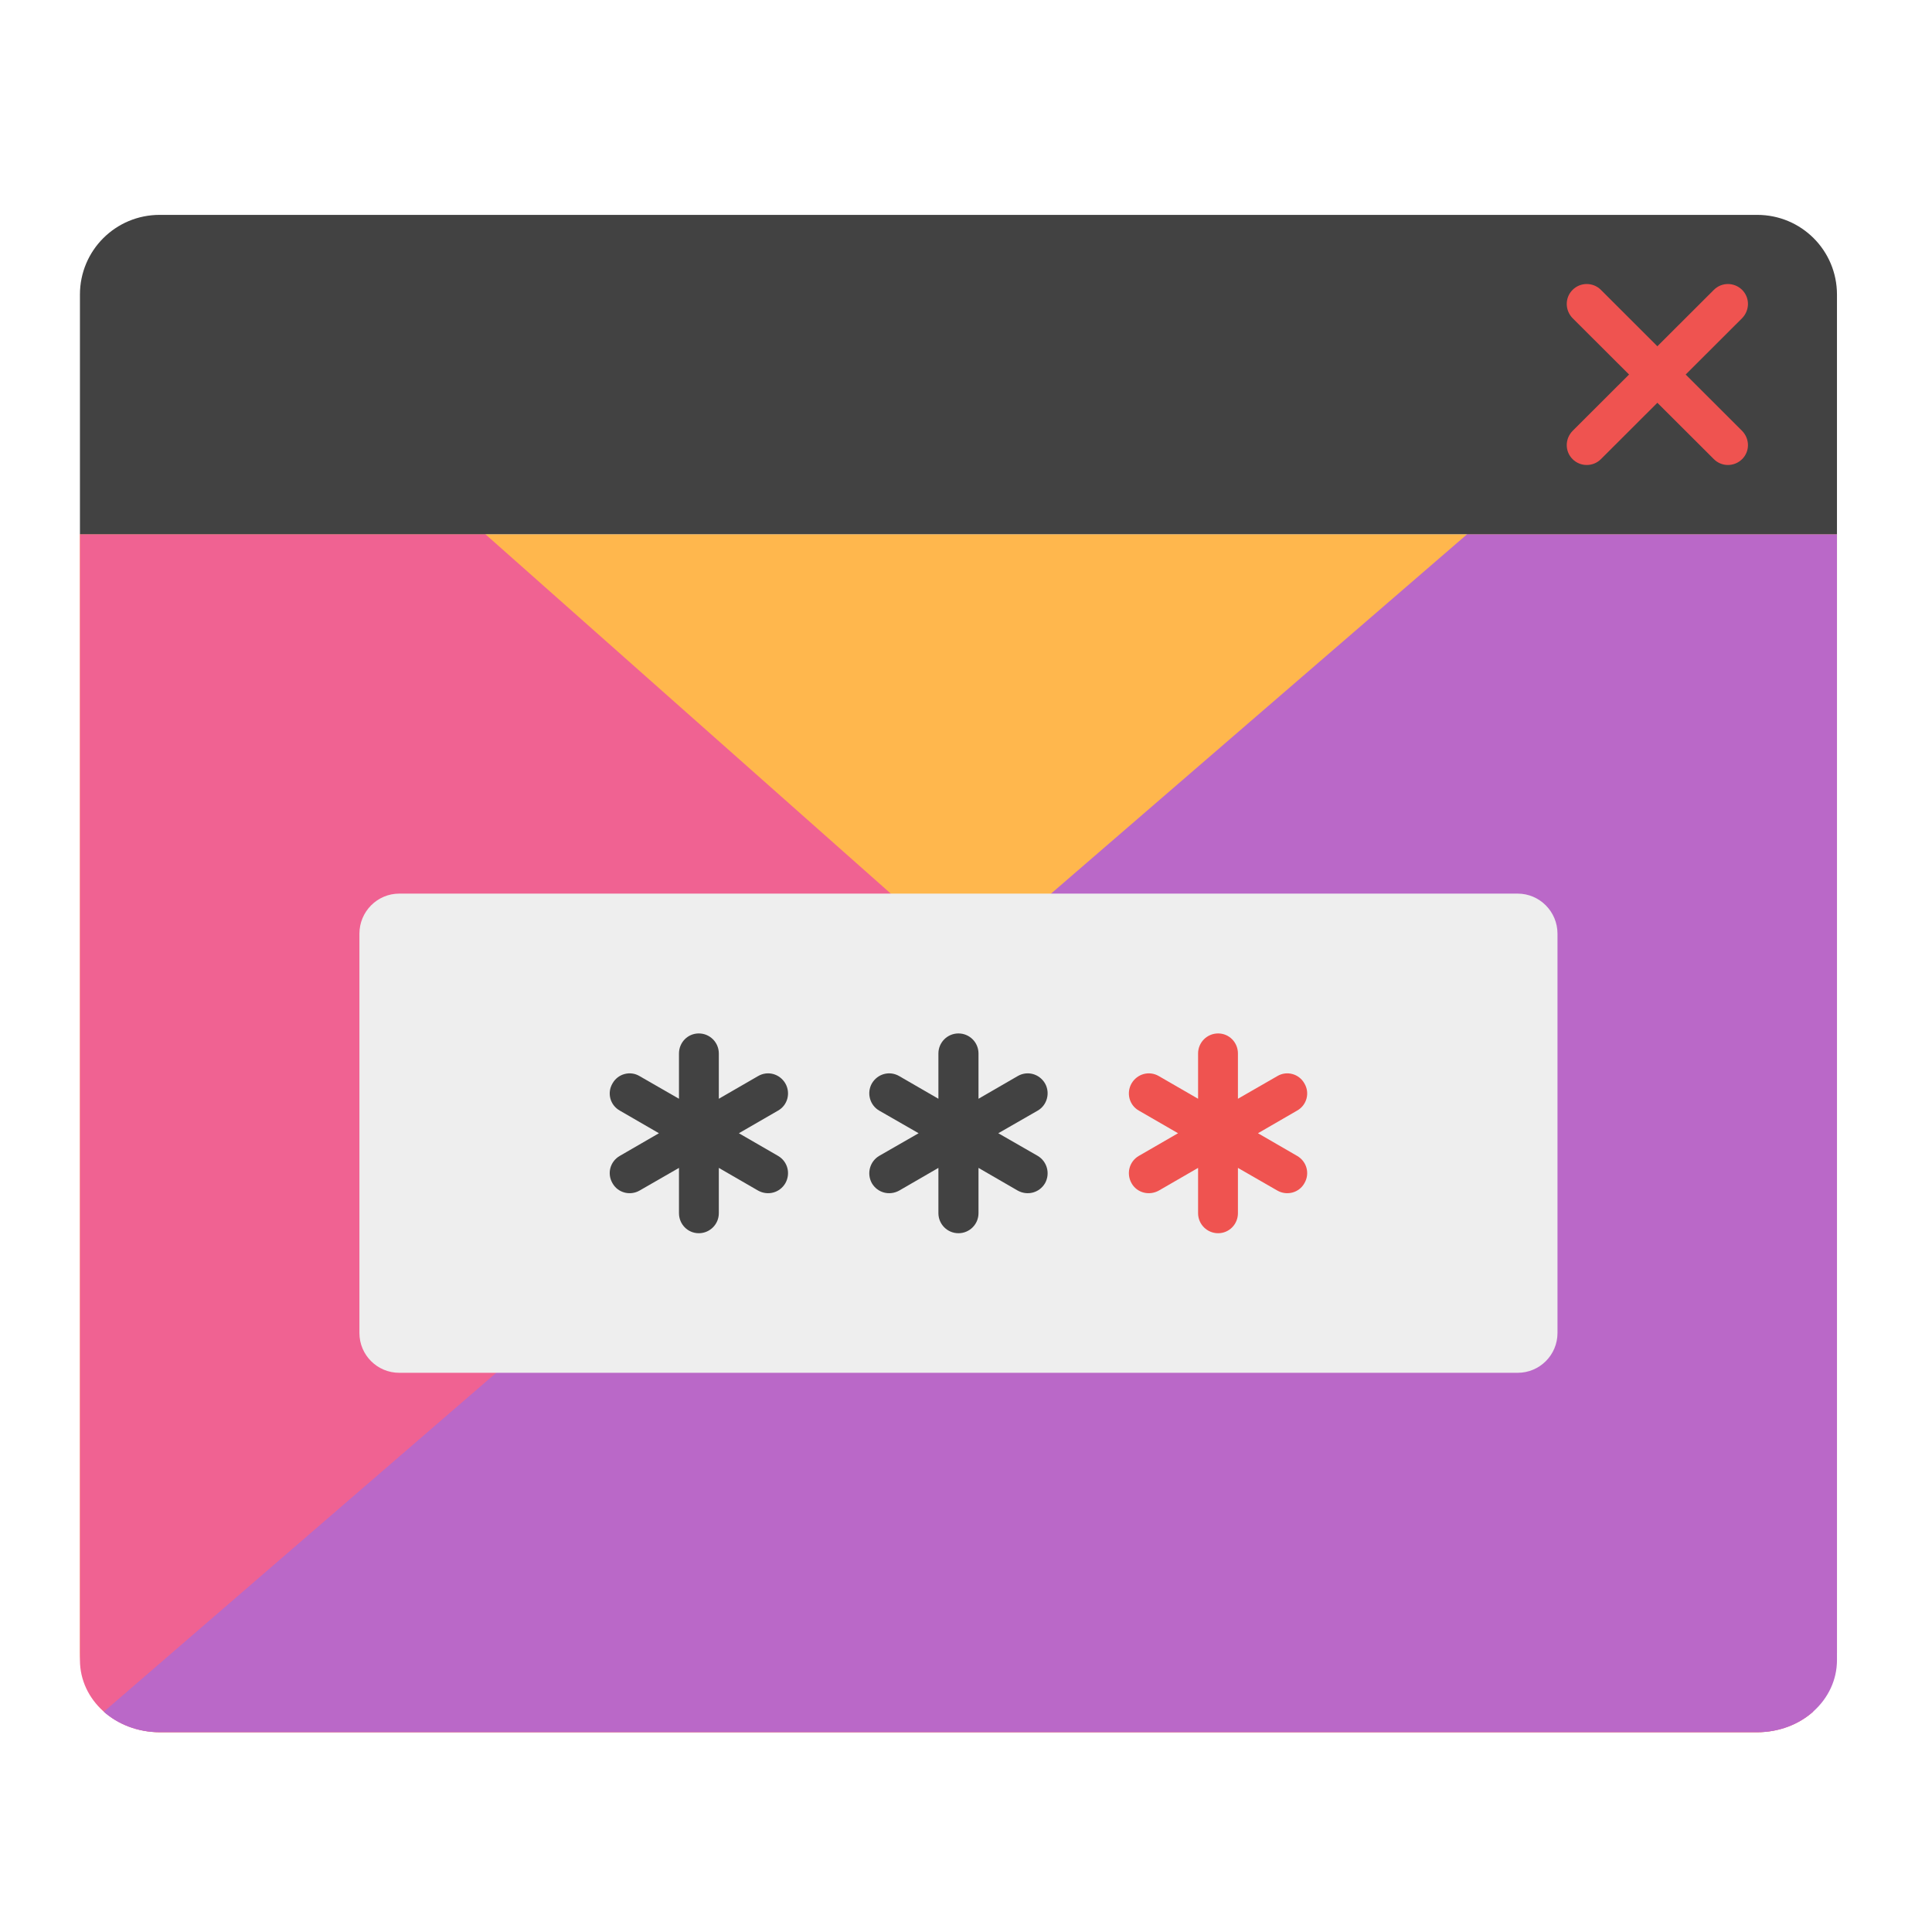
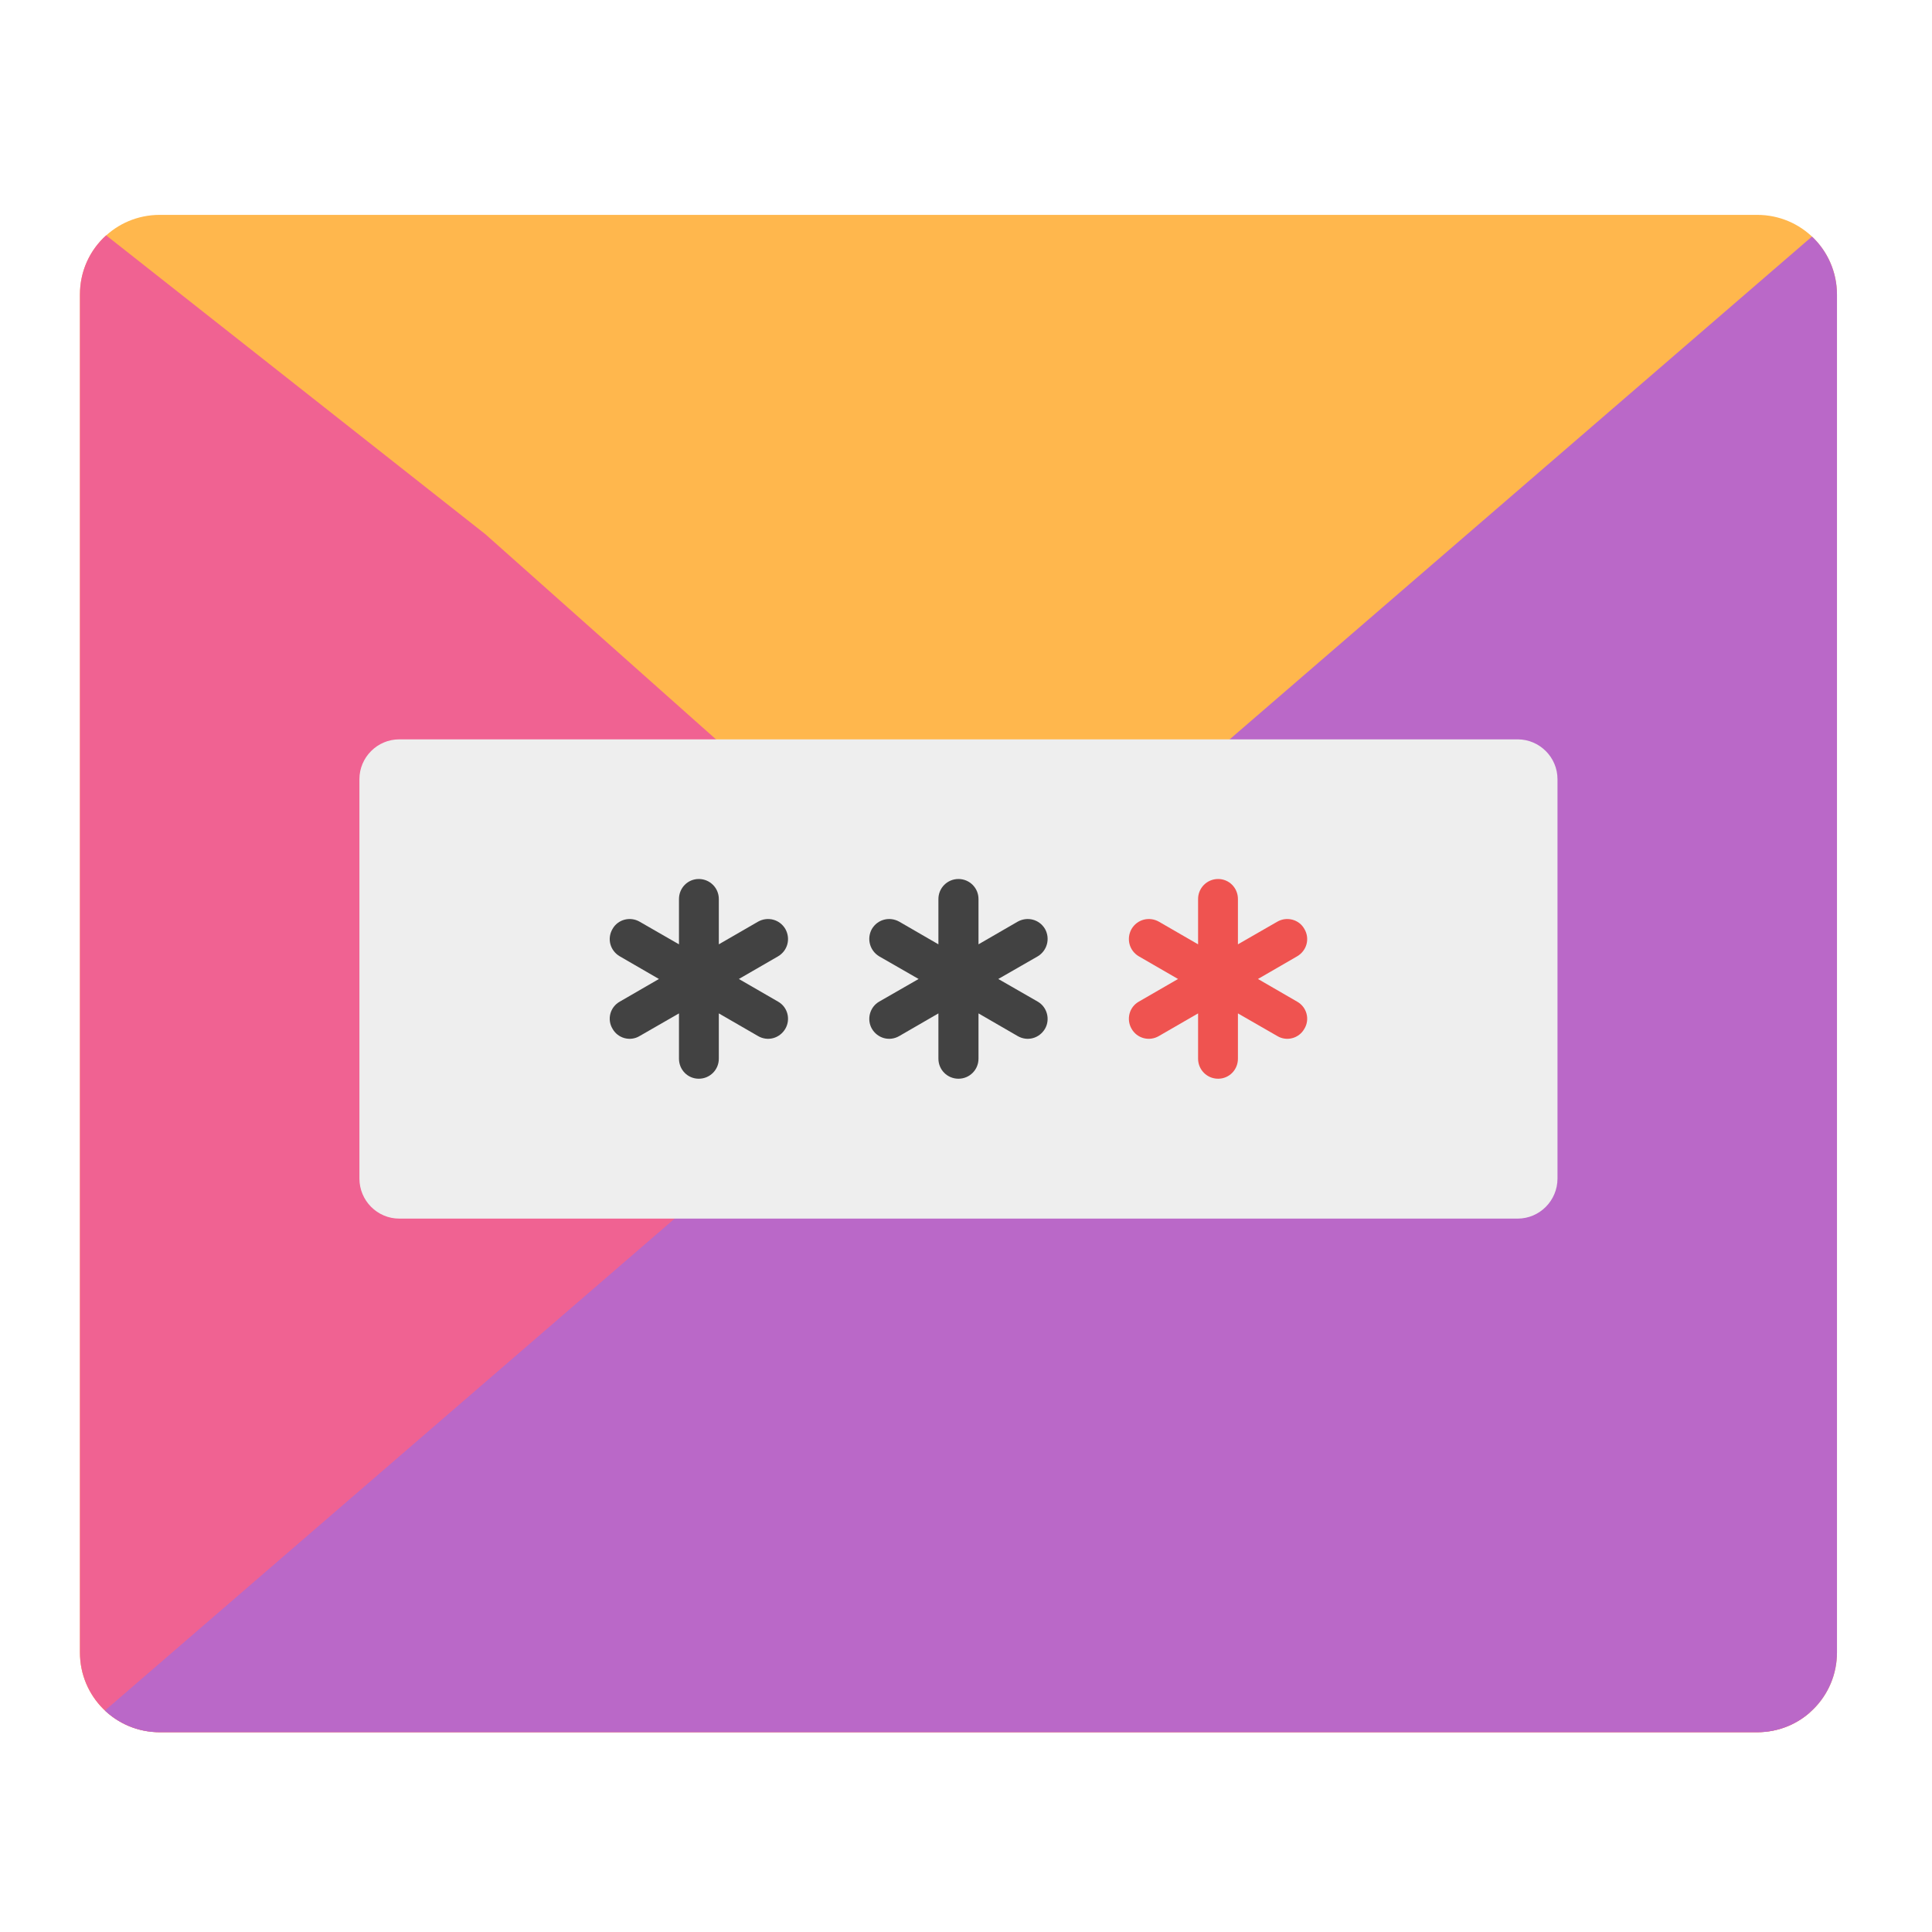
<svg xmlns="http://www.w3.org/2000/svg" width="32px" height="32px" viewBox="0 0 32 32" version="1.1">
  <g id="surface1">
-     <path style=" stroke:none;fill-rule:nonzero;fill:rgb(100%,71.765%,30.196%);fill-opacity:1;" d="M 1.324 8.848 L 1.324 27.371 C 1.324 28.102 1.914 28.691 2.645 28.691 L 29.105 28.691 C 29.836 28.691 30.426 28.102 30.426 27.371 L 30.426 8.848 Z M 1.324 8.848 " />
-     <path style=" stroke:none;fill-rule:nonzero;fill:rgb(94.118%,38.431%,57.255%);fill-opacity:1;" d="M 1.324 8.848 L 1.324 27.496 C 1.324 28.16 1.914 28.691 2.645 28.691 L 29.105 28.691 C 29.469 28.691 29.797 28.562 30.035 28.348 L 8.039 8.848 Z M 1.324 8.848 " />
-     <path style=" stroke:none;fill-rule:nonzero;fill:rgb(72.941%,40.784%,78.431%);fill-opacity:1;" d="M 24.301 8.848 L 1.719 28.352 C 1.957 28.562 2.285 28.691 2.645 28.691 L 29.105 28.691 C 29.836 28.691 30.426 28.16 30.426 27.496 L 30.426 8.848 Z M 24.301 8.848 " />
-     <path style=" stroke:none;fill-rule:nonzero;fill:rgb(25.882%,25.882%,25.882%);fill-opacity:1;" d="M 2.645 3.559 C 1.914 3.559 1.324 4.148 1.324 4.879 L 1.324 8.848 L 30.426 8.848 L 30.426 4.879 C 30.426 4.148 29.836 3.559 29.105 3.559 Z M 2.645 3.559 " />
-     <path style=" stroke:none;fill-rule:nonzero;fill:rgb(93.725%,32.549%,31.373%);fill-opacity:1;" d="M 28.855 4.801 C 28.984 4.93 28.984 5.137 28.855 5.27 L 26.516 7.605 C 26.387 7.734 26.176 7.734 26.047 7.605 C 25.918 7.477 25.918 7.27 26.047 7.137 L 28.387 4.801 C 28.516 4.672 28.723 4.672 28.855 4.801 Z M 28.855 4.801 " />
-     <path style=" stroke:none;fill-rule:nonzero;fill:rgb(93.725%,32.549%,31.373%);fill-opacity:1;" d="M 28.855 7.605 C 28.723 7.734 28.516 7.734 28.387 7.605 L 26.047 5.27 C 25.918 5.137 25.918 4.93 26.047 4.801 C 26.176 4.672 26.387 4.672 26.516 4.801 L 28.855 7.137 C 28.984 7.27 28.984 7.477 28.855 7.605 Z M 28.855 7.605 " />
-     <path style=" stroke:none;fill-rule:nonzero;fill:rgb(93.333%,93.333%,93.333%);fill-opacity:1;" d="M 6.613 14.801 L 25.137 14.801 C 25.5 14.801 25.797 15.098 25.797 15.465 L 25.797 22.078 C 25.797 22.445 25.5 22.738 25.137 22.738 L 6.613 22.738 C 6.25 22.738 5.953 22.445 5.953 22.078 L 5.953 15.465 C 5.953 15.098 6.25 14.801 6.613 14.801 Z M 6.613 14.801 " />
-     <path style=" stroke:none;fill-rule:nonzero;fill:rgb(25.882%,25.882%,25.882%);fill-opacity:1;" d="M 11.574 17.117 C 11.391 17.117 11.246 17.266 11.246 17.449 L 11.246 18.199 L 10.594 17.824 C 10.438 17.73 10.234 17.785 10.145 17.945 C 10.051 18.102 10.105 18.305 10.266 18.395 L 10.914 18.77 L 10.266 19.145 C 10.105 19.238 10.051 19.438 10.145 19.598 C 10.234 19.758 10.438 19.809 10.594 19.719 L 11.246 19.344 L 11.246 20.094 C 11.246 20.277 11.391 20.426 11.574 20.426 C 11.758 20.426 11.906 20.277 11.906 20.094 L 11.906 19.344 L 12.555 19.719 C 12.715 19.809 12.914 19.758 13.008 19.598 C 13.098 19.438 13.047 19.238 12.887 19.145 L 12.238 18.77 L 12.887 18.395 C 13.047 18.305 13.098 18.102 13.008 17.945 C 12.914 17.785 12.715 17.73 12.555 17.824 L 11.906 18.199 L 11.906 17.449 C 11.906 17.266 11.758 17.117 11.574 17.117 Z M 11.574 17.117 " />
-     <path style=" stroke:none;fill-rule:nonzero;fill:rgb(25.882%,25.882%,25.882%);fill-opacity:1;" d="M 15.875 17.117 C 15.691 17.117 15.543 17.266 15.543 17.449 L 15.543 18.199 L 14.895 17.824 C 14.734 17.73 14.535 17.785 14.441 17.945 C 14.352 18.102 14.406 18.305 14.562 18.395 L 15.215 18.77 L 14.562 19.145 C 14.406 19.238 14.352 19.438 14.441 19.598 C 14.535 19.758 14.734 19.809 14.895 19.719 L 15.543 19.344 L 15.543 20.094 C 15.543 20.277 15.691 20.426 15.875 20.426 C 16.059 20.426 16.207 20.277 16.207 20.094 L 16.207 19.344 L 16.855 19.719 C 17.016 19.809 17.215 19.758 17.309 19.598 C 17.398 19.438 17.344 19.238 17.188 19.145 L 16.535 18.77 L 17.188 18.395 C 17.344 18.305 17.398 18.102 17.309 17.945 C 17.215 17.785 17.016 17.73 16.855 17.824 L 16.207 18.199 L 16.207 17.449 C 16.207 17.266 16.059 17.117 15.875 17.117 Z M 15.875 17.117 " />
-     <path style=" stroke:none;fill-rule:nonzero;fill:rgb(93.725%,32.549%,31.373%);fill-opacity:1;" d="M 20.176 17.117 C 19.992 17.117 19.844 17.266 19.844 17.449 L 19.844 18.199 L 19.195 17.824 C 19.035 17.73 18.836 17.785 18.742 17.945 C 18.652 18.102 18.703 18.305 18.863 18.395 L 19.512 18.77 L 18.863 19.145 C 18.703 19.238 18.652 19.438 18.742 19.598 C 18.832 19.758 19.035 19.809 19.195 19.719 L 19.844 19.344 L 19.844 20.094 C 19.844 20.277 19.992 20.426 20.176 20.426 C 20.359 20.426 20.504 20.277 20.504 20.094 L 20.504 19.344 L 21.156 19.719 C 21.312 19.809 21.516 19.758 21.605 19.598 C 21.699 19.438 21.645 19.238 21.484 19.145 L 20.836 18.77 L 21.484 18.395 C 21.645 18.305 21.699 18.102 21.605 17.945 C 21.516 17.785 21.312 17.73 21.156 17.824 L 20.504 18.199 L 20.504 17.449 C 20.504 17.266 20.359 17.117 20.176 17.117 Z M 20.176 17.117 " />
+     <path style=" stroke:none;fill-rule:nonzero;fill:rgb(100%,71.765%,30.196%);fill-opacity:1;" d="M 2.645 3.559 L 29.105 3.559 C 29.836 3.559 30.426 4.148 30.426 4.879 L 30.426 27.371 C 30.426 28.102 29.836 28.691 29.105 28.691 L 2.645 28.691 C 1.914 28.691 1.324 28.102 1.324 27.371 L 1.324 4.879 C 1.324 4.148 1.914 3.559 2.645 3.559 Z M 2.645 3.559 " />
+     <path style=" stroke:none;fill-rule:nonzero;fill:rgb(94.118%,38.431%,57.255%);fill-opacity:1;" d="M 1.758 3.898 C 1.488 4.141 1.324 4.488 1.324 4.879 L 1.324 27.371 C 1.324 28.102 1.914 28.691 2.645 28.691 L 29.105 28.691 C 29.438 28.691 29.746 28.57 29.977 28.363 L 8.039 8.848 Z M 1.758 3.898 " />
+     <path style=" stroke:none;fill-rule:nonzero;fill:rgb(72.941%,40.784%,78.431%);fill-opacity:1;" d="M 30.012 3.918 L 1.738 28.332 C 1.977 28.555 2.293 28.691 2.645 28.691 L 29.105 28.691 C 29.836 28.691 30.426 28.102 30.426 27.371 L 30.426 4.879 C 30.426 4.5 30.266 4.156 30.012 3.918 Z M 30.012 3.918 " />
+     <path style=" stroke:none;fill-rule:nonzero;fill:rgb(93.333%,93.333%,93.333%);fill-opacity:1;" d="M 6.613 12.246 L 25.137 12.246 C 25.5 12.246 25.797 12.543 25.797 12.906 L 25.797 19.52 C 25.797 19.887 25.5 20.184 25.137 20.184 L 6.613 20.184 C 6.25 20.184 5.953 19.887 5.953 19.52 L 5.953 12.906 C 5.953 12.543 6.25 12.246 6.613 12.246 Z M 6.613 12.246 " />
+     <path style=" stroke:none;fill-rule:nonzero;fill:rgb(25.882%,25.882%,25.882%);fill-opacity:1;" d="M 11.574 14.559 C 11.391 14.559 11.246 14.707 11.246 14.891 L 11.246 15.641 L 10.594 15.266 C 10.438 15.176 10.234 15.227 10.145 15.387 C 10.051 15.547 10.105 15.746 10.266 15.84 L 10.914 16.215 L 10.266 16.59 C 10.105 16.68 10.051 16.883 10.145 17.039 C 10.234 17.199 10.438 17.254 10.594 17.16 L 11.246 16.785 L 11.246 17.535 C 11.246 17.719 11.391 17.867 11.574 17.867 C 11.758 17.867 11.906 17.719 11.906 17.535 L 11.906 16.785 L 12.555 17.16 C 12.715 17.254 12.914 17.199 13.008 17.039 C 13.098 16.883 13.047 16.68 12.887 16.59 L 12.238 16.215 L 12.887 15.84 C 13.047 15.746 13.098 15.547 13.008 15.387 C 12.914 15.227 12.715 15.176 12.555 15.266 L 11.906 15.641 L 11.906 14.891 C 11.906 14.707 11.758 14.559 11.574 14.559 Z M 11.574 14.559 " />
+     <path style=" stroke:none;fill-rule:nonzero;fill:rgb(25.882%,25.882%,25.882%);fill-opacity:1;" d="M 15.875 14.559 C 15.691 14.559 15.543 14.707 15.543 14.891 L 15.543 15.641 L 14.895 15.266 C 14.734 15.176 14.535 15.227 14.441 15.387 C 14.352 15.547 14.406 15.746 14.562 15.84 L 15.215 16.215 L 14.562 16.59 C 14.406 16.68 14.352 16.883 14.441 17.039 C 14.535 17.199 14.734 17.254 14.895 17.16 L 15.543 16.785 L 15.543 17.535 C 15.543 17.719 15.691 17.867 15.875 17.867 C 16.059 17.867 16.207 17.719 16.207 17.535 L 16.207 16.785 L 16.855 17.16 C 17.016 17.254 17.215 17.199 17.309 17.039 C 17.398 16.883 17.344 16.68 17.188 16.59 L 16.535 16.215 L 17.188 15.84 C 17.344 15.746 17.398 15.547 17.309 15.387 C 17.215 15.227 17.016 15.176 16.855 15.266 L 16.207 15.641 L 16.207 14.891 C 16.207 14.707 16.059 14.559 15.875 14.559 Z M 15.875 14.559 " />
+     <path style=" stroke:none;fill-rule:nonzero;fill:rgb(93.725%,32.549%,31.373%);fill-opacity:1;" d="M 20.176 14.559 C 19.992 14.559 19.844 14.707 19.844 14.891 L 19.844 15.641 L 19.195 15.266 C 19.035 15.176 18.836 15.227 18.742 15.387 C 18.652 15.547 18.703 15.746 18.863 15.84 L 19.512 16.215 L 18.863 16.59 C 18.703 16.68 18.652 16.883 18.742 17.039 C 18.832 17.199 19.035 17.254 19.195 17.16 L 19.844 16.785 L 19.844 17.535 C 19.844 17.719 19.992 17.867 20.176 17.867 C 20.359 17.867 20.504 17.719 20.504 17.535 L 20.504 16.785 L 21.156 17.16 C 21.312 17.254 21.516 17.199 21.605 17.039 C 21.699 16.883 21.645 16.68 21.484 16.59 L 20.836 16.215 L 21.484 15.84 C 21.645 15.746 21.699 15.547 21.605 15.387 C 21.516 15.227 21.312 15.176 21.156 15.266 L 20.504 15.641 L 20.504 14.891 C 20.504 14.707 20.359 14.559 20.176 14.559 Z M 20.176 14.559 " />
  </g>
</svg>
